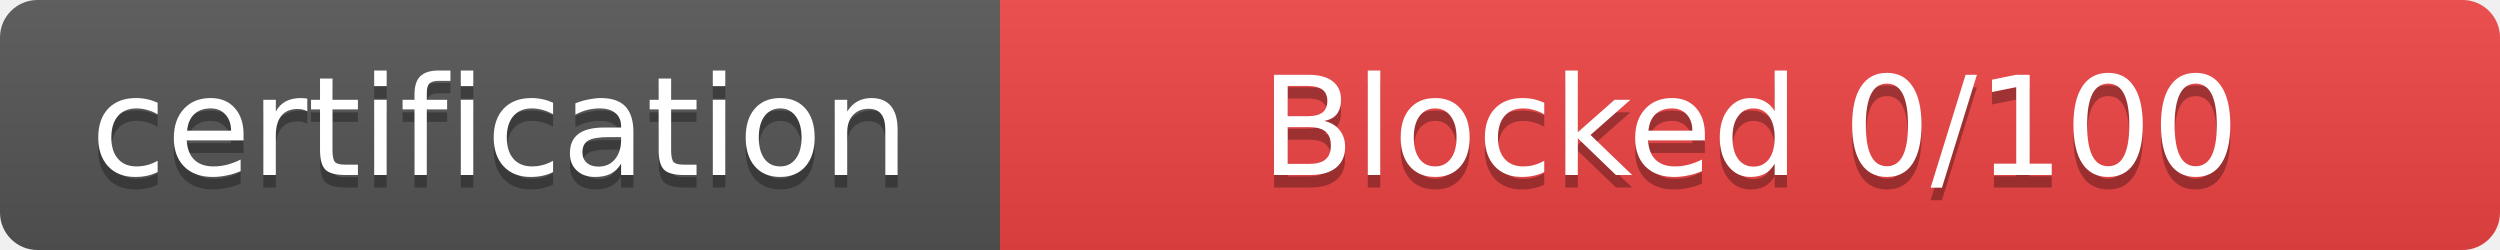
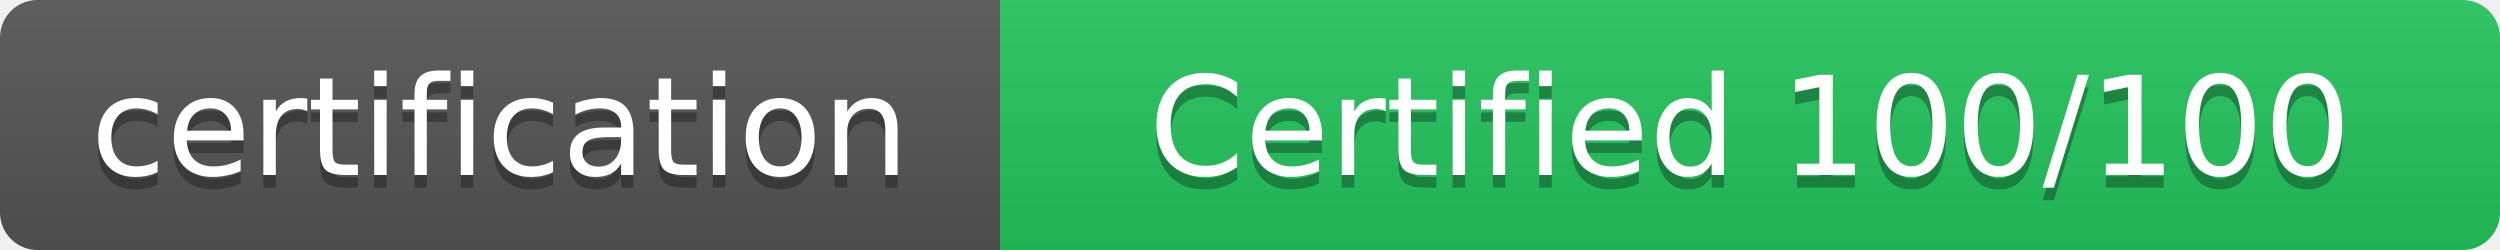
- <svg xmlns="http://www.w3.org/2000/svg" width="200" height="20" role="img" aria-label="certification: Blocked 0/100">
+ <svg xmlns="http://www.w3.org/2000/svg" width="200" height="20" role="img" aria-label="certification: Certified 100/100">
  <linearGradient id="s" x2="0" y2="100%">
    <stop offset="0" stop-color="#bbb" stop-opacity=".1" />
    <stop offset="1" stop-opacity=".1" />
  </linearGradient>
  <clipPath id="r">
    <rect width="200" height="20" rx="3" fill="#fff" />
  </clipPath>
  <g clip-path="url(#r)">
    <rect width="80" height="20" fill="#555" />
-     <rect x="80" width="120" height="20" fill="#ef4444" />
+     <rect x="80" width="120" height="20" fill="#22c55e" />
    <rect width="200" height="20" fill="url(#s)" />
  </g>
  <g fill="#fff" text-anchor="middle" font-family="Verdana,Geneva,DejaVu Sans,sans-serif" text-rendering="geometricPrecision" font-size="11">
    <text aria-hidden="true" x="40" y="15" fill="#010101" fill-opacity=".3">certification</text>
    <text x="40" y="14">certification</text>
-     <text aria-hidden="true" x="140" y="15" fill="#010101" fill-opacity=".3">Blocked 0/100</text>
-     <text x="140" y="14">Blocked 0/100</text>
+     <text aria-hidden="true" x="140" y="15" fill="#010101" fill-opacity=".3">Certified 100/100</text>
+     <text x="140" y="14">Certified 100/100</text>
  </g>
</svg>
